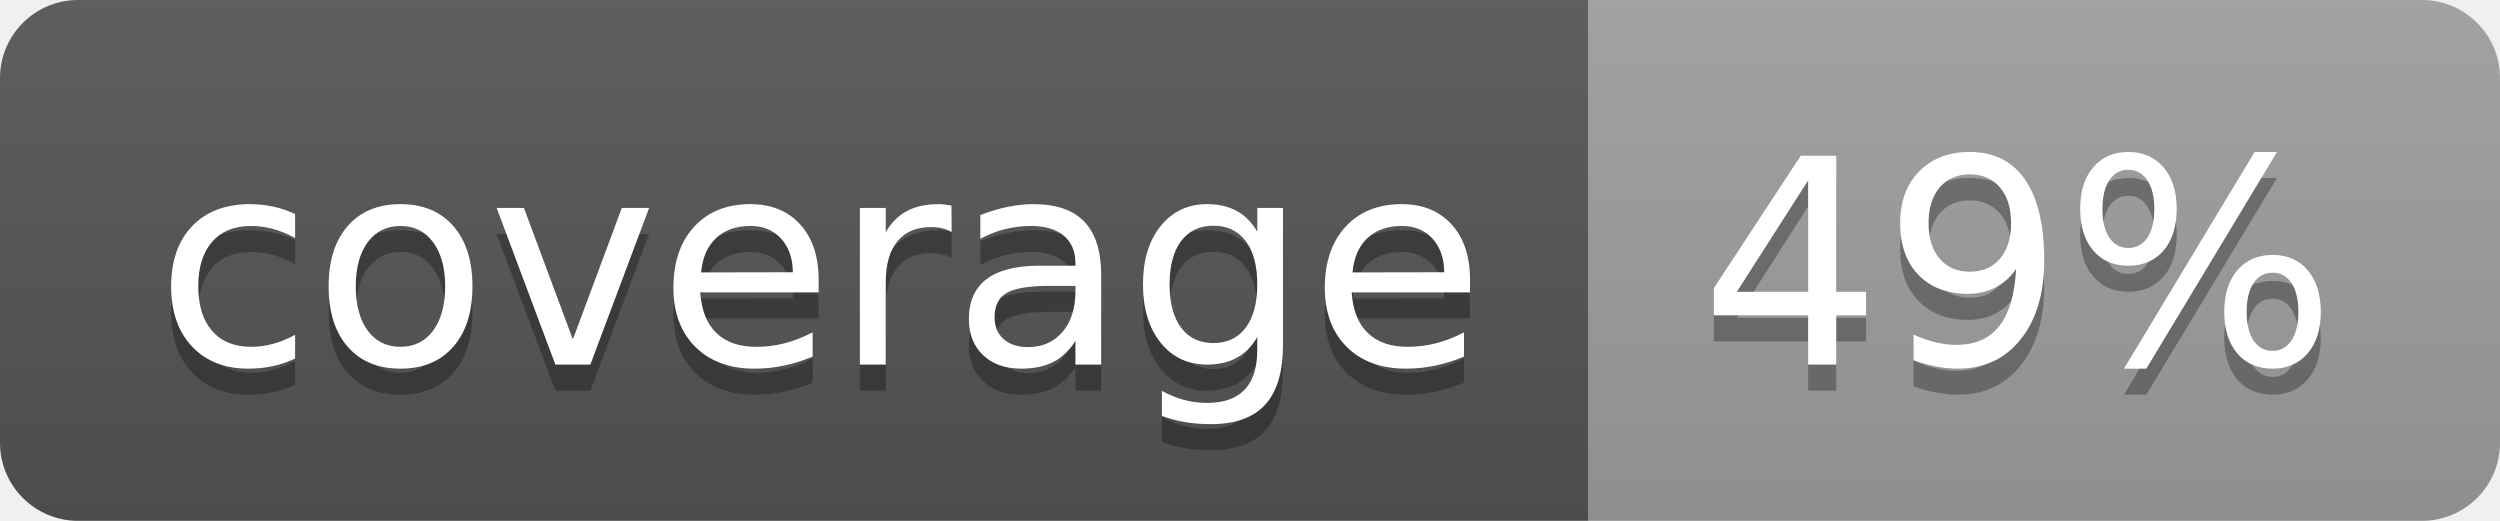
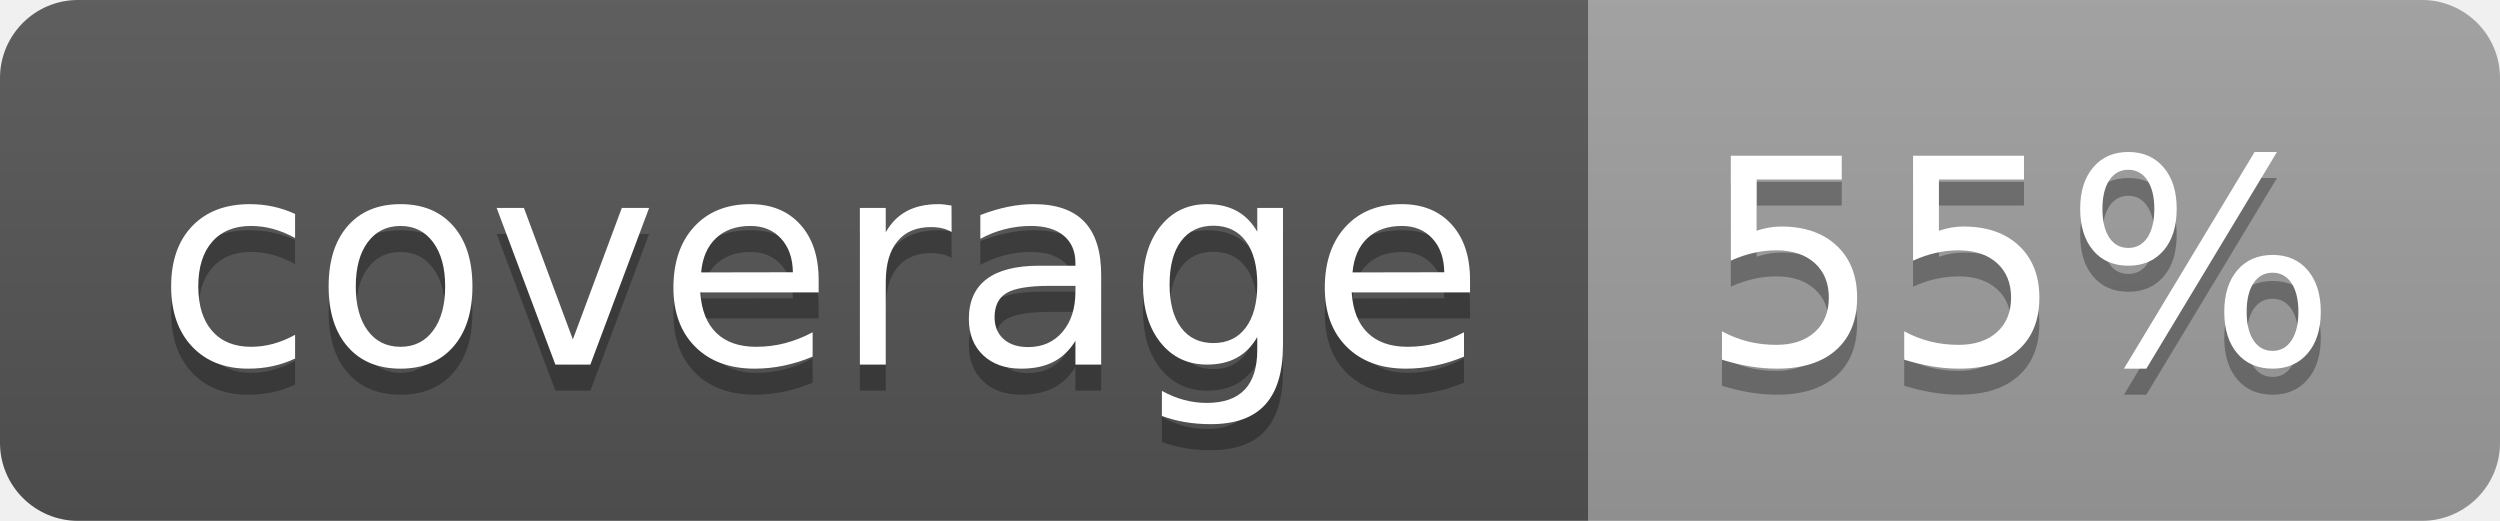
<svg xmlns="http://www.w3.org/2000/svg" width="96" height="20">
  <linearGradient id="b" x2="0" y2="100%">
    <stop offset="0" stop-color="#bbb" stop-opacity=".1" />
    <stop offset="1" stop-opacity=".1" />
  </linearGradient>
  <clipPath id="a">
    <rect width="96" height="20" rx="3" fill="#fff" />
  </clipPath>
  <g clip-path="url(#a)">
    <path fill="#555" d="M0 0h61v20H0z" />
    <path fill="#9F9F9F" d="M61 0h35v20H61z" />
    <path fill="url(#b)" d="M0 0h96v20H0z" />
  </g>
  <g fill="#fff" text-anchor="middle" font-family="DejaVu Sans,Verdana,Geneva,sans-serif" font-size="110">
    <text x="315" y="150" fill="#010101" fill-opacity=".3" transform="scale(.1)" textLength="510">coverage</text>
    <text x="315" y="140" transform="scale(.1)" textLength="510">coverage</text>
-     <text x="775" y="150" fill="#010101" fill-opacity=".3" transform="scale(.1)" textLength="250">49%</text>
-     <text x="775" y="140" transform="scale(.1)" textLength="250">49%</text>
+     <text x="775" y="150" fill="#010101" fill-opacity=".3" transform="scale(.1)" textLength="250">55%</text>
+     <text x="775" y="140" transform="scale(.1)" textLength="250">55%</text>
  </g>
</svg>
